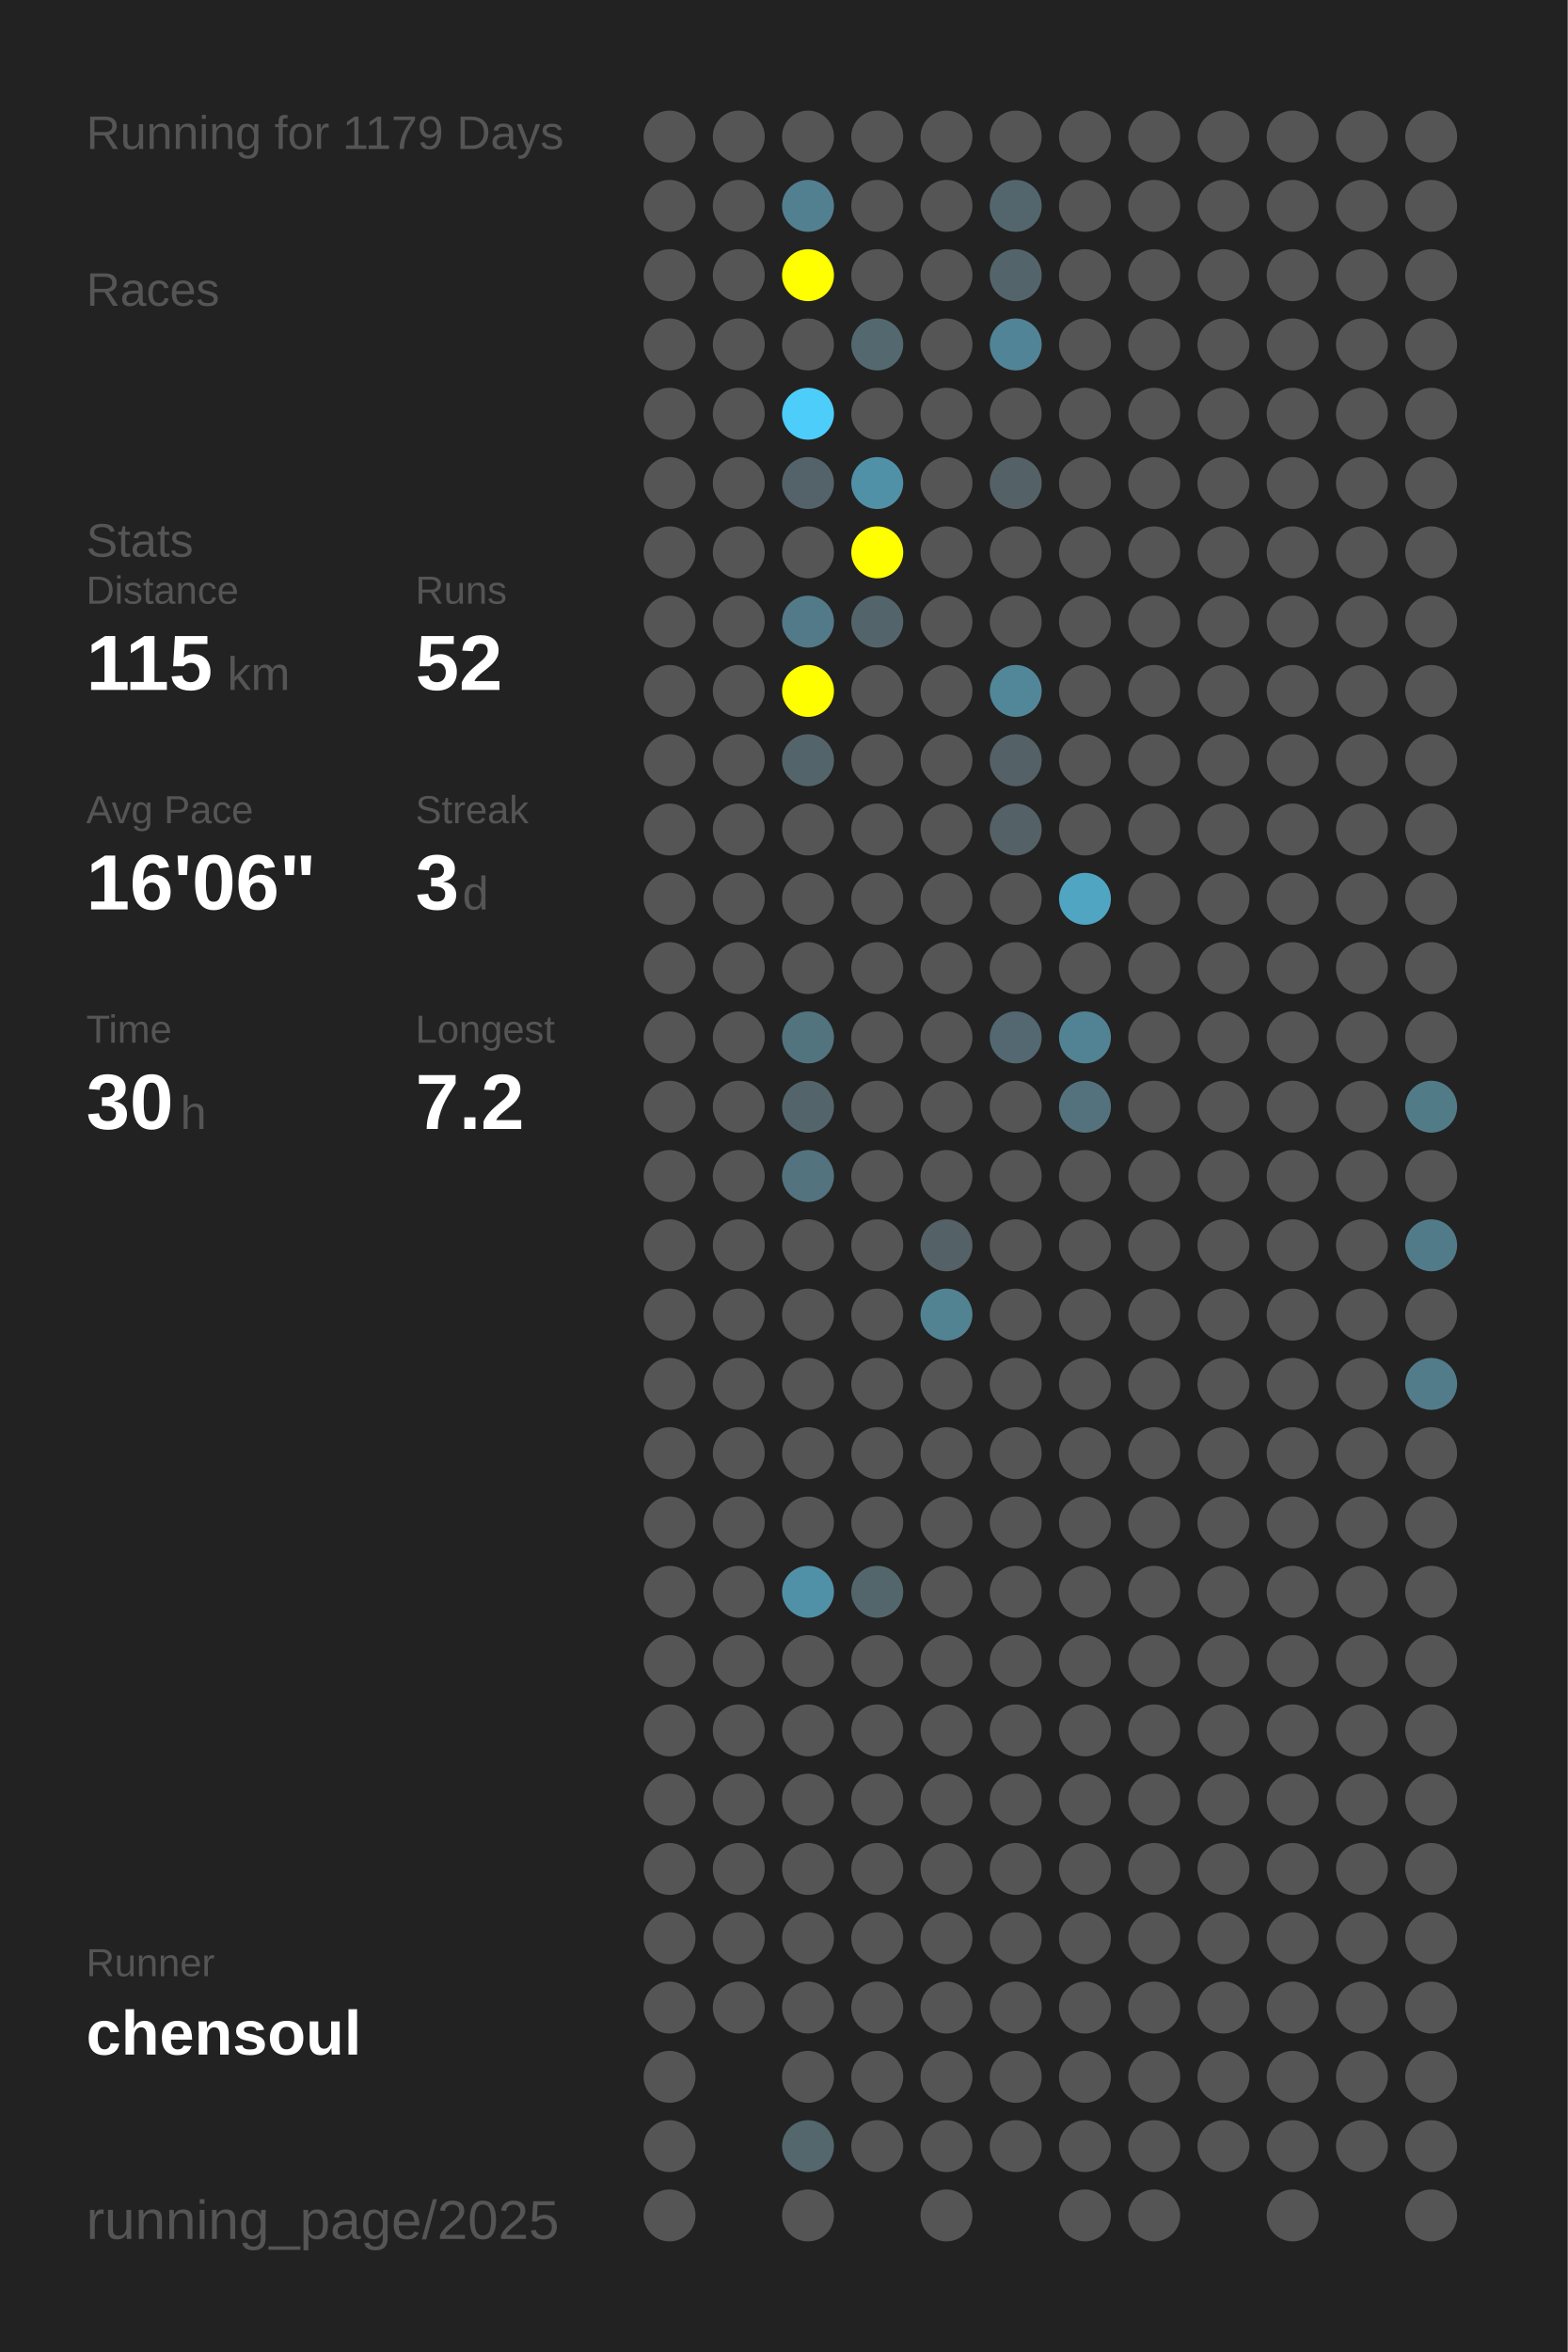
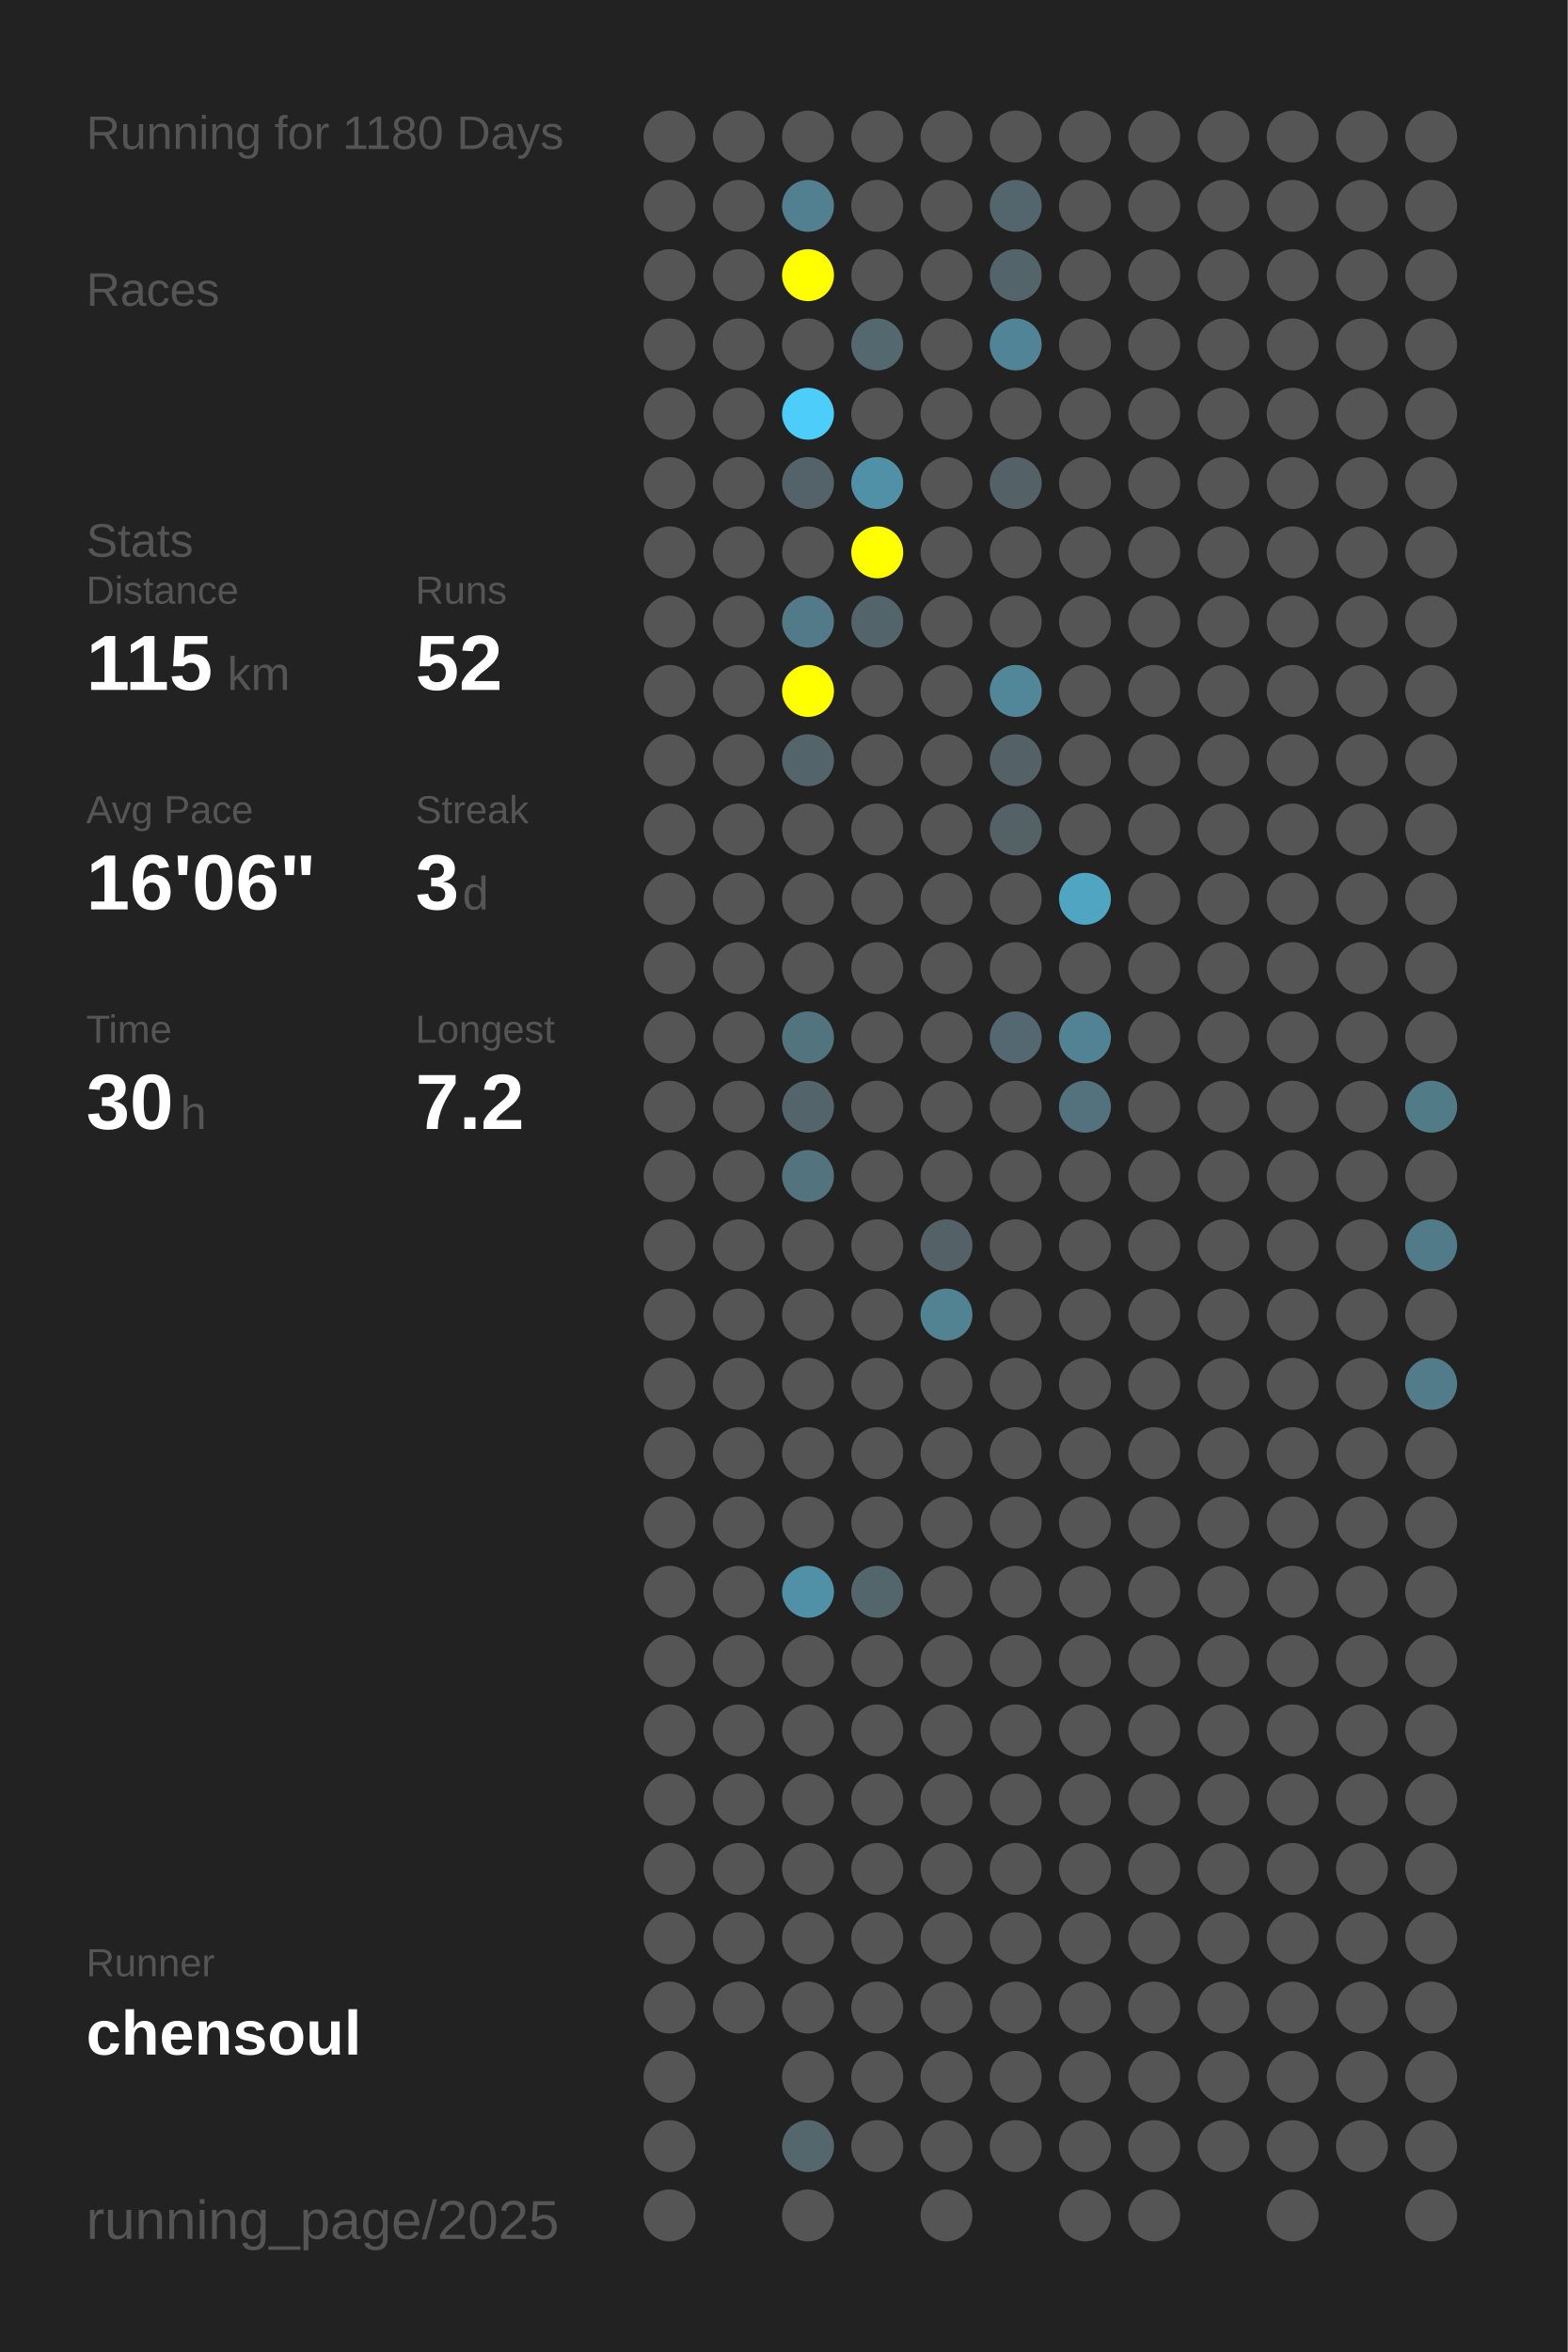
<svg xmlns="http://www.w3.org/2000/svg" baseProfile="full" height="300mm" version="1.1" viewBox="0,0,200,300" width="200mm">
  <defs />
  <rect fill="#222222" height="300" width="200" x="0" y="0" />
-   <text fill="#555555" style="font-size:6px; font-family:Arial;" x="11" y="19">Running for 1179 Days</text>
+   <text fill="#555555" style="font-size:6px; font-family:Arial;" x="11" y="19">Running for 1180 Days</text>
  <text fill="#555555" style="font-size:6px; font-family:Arial;" x="11" y="39">Races</text>
  <text fill="#555555" style="font-size:6px; font-family:Arial;" x="11" y="71">Stats</text>
  <text fill="#555555" style="font-size:5px; font-family:Arial;" x="11" y="77">Distance</text>
  <text fill="#FFFFFF" style="font-size:10px; font-family:Arial; font-weight:bold;" x="11" y="88">115</text>
  <text fill="#555555" style="font-size:6px; font-family:Arial;" x="29" y="88">km</text>
  <text fill="#555555" style="font-size:5px; font-family:Arial;" x="53" y="77">Runs</text>
  <text fill="#FFFFFF" style="font-size:10px; font-family:Arial; font-weight:bold;" x="53" y="88">52</text>
  <text fill="#555555" style="font-size:5px; font-family:Arial;" x="11" y="105">Avg Pace</text>
  <text fill="#FFFFFF" style="font-size:10px; font-family:Arial; font-weight:bold;" x="11" y="116">16'06"</text>
  <text fill="#555555" style="font-size:5px; font-family:Arial;" x="53" y="105">Streak</text>
  <text fill="#FFFFFF" style="font-size:10px; font-family:Arial; font-weight:bold;" x="53" y="116">3</text>
  <text fill="#555555" style="font-size:6px; font-family:Arial;" x="59" y="116">d</text>
  <text fill="#555555" style="font-size:5px; font-family:Arial;" x="11" y="133">Time</text>
  <text fill="#FFFFFF" style="font-size:10px; font-family:Arial; font-weight:bold;" x="11" y="144">30</text>
  <text fill="#555555" style="font-size:6px; font-family:Arial;" x="23" y="144">h</text>
  <text fill="#555555" style="font-size:5px; font-family:Arial;" x="53" y="133">Longest</text>
  <text fill="#FFFFFF" style="font-size:10px; font-family:Arial; font-weight:bold;" x="53" y="144">7.2</text>
  <text fill="#555555" style="font-size:5px; font-family:Arial;" x="11" y="252.065">Runner</text>
  <text fill="#FFFFFF" style="font-size:8px; font-family:Arial; font-weight:bold;" x="11" y="262.065">chensoul</text>
  <text fill="#555555" style="font-size:7px; font-family:Arial;" x="11" y="285.581">running_page/2025</text>
  <circle cx="85.417" cy="17.419" fill="#555555" r="3.312" />
  <circle cx="85.417" cy="26.258" fill="#555555" r="3.312" />
  <circle cx="85.417" cy="35.097" fill="#555555" r="3.312" />
  <circle cx="85.417" cy="43.935" fill="#555555" r="3.312" />
  <circle cx="85.417" cy="52.774" fill="#555555" r="3.312" />
  <circle cx="85.417" cy="61.613" fill="#555555" r="3.312" />
  <circle cx="85.417" cy="70.452" fill="#555555" r="3.312" />
  <circle cx="85.417" cy="79.29" fill="#555555" r="3.312" />
  <circle cx="85.417" cy="88.129" fill="#555555" r="3.312" />
  <circle cx="85.417" cy="96.968" fill="#555555" r="3.312" />
  <circle cx="85.417" cy="105.806" fill="#555555" r="3.312" />
  <circle cx="85.417" cy="114.645" fill="#555555" r="3.312" />
  <circle cx="85.417" cy="123.484" fill="#555555" r="3.312" />
  <circle cx="85.417" cy="132.323" fill="#555555" r="3.312" />
  <circle cx="85.417" cy="141.161" fill="#555555" r="3.312" />
  <circle cx="85.417" cy="150" fill="#555555" r="3.312" />
  <circle cx="85.417" cy="158.839" fill="#555555" r="3.312" />
  <circle cx="85.417" cy="167.677" fill="#555555" r="3.312" />
  <circle cx="85.417" cy="176.516" fill="#555555" r="3.312" />
  <circle cx="85.417" cy="185.355" fill="#555555" r="3.312" />
  <circle cx="85.417" cy="194.194" fill="#555555" r="3.312" />
  <circle cx="85.417" cy="203.032" fill="#555555" r="3.312" />
  <circle cx="85.417" cy="211.871" fill="#555555" r="3.312" />
  <circle cx="85.417" cy="220.71" fill="#555555" r="3.312" />
  <circle cx="85.417" cy="229.548" fill="#555555" r="3.312" />
  <circle cx="85.417" cy="238.387" fill="#555555" r="3.312" />
  <circle cx="85.417" cy="247.226" fill="#555555" r="3.312" />
  <circle cx="85.417" cy="256.065" fill="#555555" r="3.312" />
  <circle cx="85.417" cy="264.903" fill="#555555" r="3.312" />
  <circle cx="85.417" cy="273.742" fill="#555555" r="3.312" />
  <circle cx="85.417" cy="282.581" fill="#555555" r="3.312" />
  <circle cx="94.25" cy="17.419" fill="#555555" r="3.312" />
  <circle cx="94.25" cy="26.258" fill="#555555" r="3.312" />
  <circle cx="94.25" cy="35.097" fill="#555555" r="3.312" />
  <circle cx="94.25" cy="43.935" fill="#555555" r="3.312" />
  <circle cx="94.25" cy="52.774" fill="#555555" r="3.312" />
  <circle cx="94.25" cy="61.613" fill="#555555" r="3.312" />
  <circle cx="94.25" cy="70.452" fill="#555555" r="3.312" />
  <circle cx="94.25" cy="79.29" fill="#555555" r="3.312" />
  <circle cx="94.25" cy="88.129" fill="#555555" r="3.312" />
  <circle cx="94.25" cy="96.968" fill="#555555" r="3.312" />
  <circle cx="94.25" cy="105.806" fill="#555555" r="3.312" />
  <circle cx="94.25" cy="114.645" fill="#555555" r="3.312" />
  <circle cx="94.25" cy="123.484" fill="#555555" r="3.312" />
  <circle cx="94.25" cy="132.323" fill="#555555" r="3.312" />
  <circle cx="94.25" cy="141.161" fill="#555555" r="3.312" />
  <circle cx="94.25" cy="150" fill="#555555" r="3.312" />
  <circle cx="94.25" cy="158.839" fill="#555555" r="3.312" />
  <circle cx="94.25" cy="167.677" fill="#555555" r="3.312" />
  <circle cx="94.25" cy="176.516" fill="#555555" r="3.312" />
  <circle cx="94.25" cy="185.355" fill="#555555" r="3.312" />
  <circle cx="94.25" cy="194.194" fill="#555555" r="3.312" />
  <circle cx="94.25" cy="203.032" fill="#555555" r="3.312" />
  <circle cx="94.25" cy="211.871" fill="#555555" r="3.312" />
  <circle cx="94.25" cy="220.71" fill="#555555" r="3.312" />
  <circle cx="94.25" cy="229.548" fill="#555555" r="3.312" />
  <circle cx="94.25" cy="238.387" fill="#555555" r="3.312" />
  <circle cx="94.25" cy="247.226" fill="#555555" r="3.312" />
  <circle cx="94.25" cy="256.065" fill="#555555" r="3.312" />
  <circle cx="103.083" cy="17.419" fill="#555555" r="3.312" />
  <circle cx="103.083" cy="26.258" fill="#528090" r="3.312" />
  <circle cx="103.083" cy="35.097" fill="#FFFF00" r="3.312" />
  <circle cx="103.083" cy="43.935" fill="#555555" r="3.312" />
  <circle cx="103.083" cy="52.774" fill="#4dcdf9" r="3.312" />
  <circle cx="103.083" cy="61.613" fill="#546369" r="3.312" />
  <circle cx="103.083" cy="70.452" fill="#555555" r="3.312" />
  <circle cx="103.083" cy="79.29" fill="#527a88" r="3.312" />
  <circle cx="103.083" cy="88.129" fill="#FFFF00" r="3.312" />
  <circle cx="103.083" cy="96.968" fill="#53656b" r="3.312" />
  <circle cx="103.083" cy="105.806" fill="#555555" r="3.312" />
  <circle cx="103.083" cy="114.645" fill="#555555" r="3.312" />
  <circle cx="103.083" cy="123.484" fill="#555555" r="3.312" />
  <circle cx="103.083" cy="132.323" fill="#52747f" r="3.312" />
  <circle cx="103.083" cy="141.161" fill="#53656b" r="3.312" />
  <circle cx="103.083" cy="150" fill="#53737e" r="3.312" />
  <circle cx="103.083" cy="158.839" fill="#555555" r="3.312" />
  <circle cx="103.083" cy="167.677" fill="#555555" r="3.312" />
  <circle cx="103.083" cy="176.516" fill="#555555" r="3.312" />
  <circle cx="103.083" cy="185.355" fill="#555555" r="3.312" />
  <circle cx="103.083" cy="194.194" fill="#555555" r="3.312" />
  <circle cx="103.083" cy="203.032" fill="#5191a7" r="3.312" />
  <circle cx="103.083" cy="211.871" fill="#555555" r="3.312" />
  <circle cx="103.083" cy="220.71" fill="#555555" r="3.312" />
  <circle cx="103.083" cy="229.548" fill="#555555" r="3.312" />
  <circle cx="103.083" cy="238.387" fill="#555555" r="3.312" />
  <circle cx="103.083" cy="247.226" fill="#555555" r="3.312" />
  <circle cx="103.083" cy="256.065" fill="#555555" r="3.312" />
  <circle cx="103.083" cy="264.903" fill="#555555" r="3.312" />
  <circle cx="103.083" cy="273.742" fill="#53676d" r="3.312" />
  <circle cx="103.083" cy="282.581" fill="#555555" r="3.312" />
  <circle cx="111.917" cy="17.419" fill="#555555" r="3.312" />
  <circle cx="111.917" cy="26.258" fill="#555555" r="3.312" />
  <circle cx="111.917" cy="35.097" fill="#555555" r="3.312" />
  <circle cx="111.917" cy="43.935" fill="#53686f" r="3.312" />
  <circle cx="111.917" cy="52.774" fill="#555555" r="3.312" />
  <circle cx="111.917" cy="61.613" fill="#5191a7" r="3.312" />
  <circle cx="111.917" cy="70.452" fill="#FFFF00" r="3.312" />
  <circle cx="111.917" cy="79.29" fill="#53656b" r="3.312" />
  <circle cx="111.917" cy="88.129" fill="#555555" r="3.312" />
  <circle cx="111.917" cy="96.968" fill="#555555" r="3.312" />
  <circle cx="111.917" cy="105.806" fill="#555555" r="3.312" />
  <circle cx="111.917" cy="114.645" fill="#555555" r="3.312" />
  <circle cx="111.917" cy="123.484" fill="#555555" r="3.312" />
  <circle cx="111.917" cy="132.323" fill="#555555" r="3.312" />
  <circle cx="111.917" cy="141.161" fill="#555555" r="3.312" />
  <circle cx="111.917" cy="150" fill="#555555" r="3.312" />
  <circle cx="111.917" cy="158.839" fill="#555555" r="3.312" />
  <circle cx="111.917" cy="167.677" fill="#555555" r="3.312" />
  <circle cx="111.917" cy="176.516" fill="#555555" r="3.312" />
  <circle cx="111.917" cy="185.355" fill="#555555" r="3.312" />
  <circle cx="111.917" cy="194.194" fill="#555555" r="3.312" />
  <circle cx="111.917" cy="203.032" fill="#53666c" r="3.312" />
  <circle cx="111.917" cy="211.871" fill="#555555" r="3.312" />
  <circle cx="111.917" cy="220.71" fill="#555555" r="3.312" />
  <circle cx="111.917" cy="229.548" fill="#555555" r="3.312" />
  <circle cx="111.917" cy="238.387" fill="#555555" r="3.312" />
  <circle cx="111.917" cy="247.226" fill="#555555" r="3.312" />
  <circle cx="111.917" cy="256.065" fill="#555555" r="3.312" />
  <circle cx="111.917" cy="264.903" fill="#555555" r="3.312" />
  <circle cx="111.917" cy="273.742" fill="#555555" r="3.312" />
  <circle cx="120.75" cy="17.419" fill="#555555" r="3.312" />
  <circle cx="120.75" cy="26.258" fill="#555555" r="3.312" />
  <circle cx="120.75" cy="35.097" fill="#555555" r="3.312" />
  <circle cx="120.75" cy="43.935" fill="#555555" r="3.312" />
  <circle cx="120.75" cy="52.774" fill="#555555" r="3.312" />
  <circle cx="120.75" cy="61.613" fill="#555555" r="3.312" />
  <circle cx="120.75" cy="70.452" fill="#555555" r="3.312" />
  <circle cx="120.75" cy="79.29" fill="#555555" r="3.312" />
  <circle cx="120.75" cy="88.129" fill="#555555" r="3.312" />
  <circle cx="120.75" cy="96.968" fill="#555555" r="3.312" />
  <circle cx="120.75" cy="105.806" fill="#555555" r="3.312" />
  <circle cx="120.75" cy="114.645" fill="#555555" r="3.312" />
  <circle cx="120.75" cy="123.484" fill="#555555" r="3.312" />
  <circle cx="120.75" cy="132.323" fill="#555555" r="3.312" />
  <circle cx="120.75" cy="141.161" fill="#555555" r="3.312" />
  <circle cx="120.75" cy="150" fill="#555555" r="3.312" />
  <circle cx="120.75" cy="158.839" fill="#546166" r="3.312" />
  <circle cx="120.75" cy="167.677" fill="#528393" r="3.312" />
  <circle cx="120.75" cy="176.516" fill="#555555" r="3.312" />
  <circle cx="120.75" cy="185.355" fill="#555555" r="3.312" />
  <circle cx="120.75" cy="194.194" fill="#555555" r="3.312" />
  <circle cx="120.75" cy="203.032" fill="#555555" r="3.312" />
  <circle cx="120.75" cy="211.871" fill="#555555" r="3.312" />
  <circle cx="120.75" cy="220.71" fill="#555555" r="3.312" />
  <circle cx="120.75" cy="229.548" fill="#555555" r="3.312" />
  <circle cx="120.75" cy="238.387" fill="#555555" r="3.312" />
  <circle cx="120.75" cy="247.226" fill="#555555" r="3.312" />
  <circle cx="120.75" cy="256.065" fill="#555555" r="3.312" />
  <circle cx="120.75" cy="264.903" fill="#555555" r="3.312" />
  <circle cx="120.75" cy="273.742" fill="#555555" r="3.312" />
  <circle cx="120.75" cy="282.581" fill="#555555" r="3.312" />
  <circle cx="129.583" cy="17.419" fill="#555555" r="3.312" />
  <circle cx="129.583" cy="26.258" fill="#53666d" r="3.312" />
  <circle cx="129.583" cy="35.097" fill="#53656a" r="3.312" />
  <circle cx="129.583" cy="43.935" fill="#518496" r="3.312" />
  <circle cx="129.583" cy="52.774" fill="#555555" r="3.312" />
  <circle cx="129.583" cy="61.613" fill="#546267" r="3.312" />
  <circle cx="129.583" cy="70.452" fill="#555555" r="3.312" />
  <circle cx="129.583" cy="79.29" fill="#555555" r="3.312" />
  <circle cx="129.583" cy="88.129" fill="#518799" r="3.312" />
  <circle cx="129.583" cy="96.968" fill="#546166" r="3.312" />
  <circle cx="129.583" cy="105.806" fill="#546166" r="3.312" />
  <circle cx="129.583" cy="114.645" fill="#555555" r="3.312" />
  <circle cx="129.583" cy="123.484" fill="#555555" r="3.312" />
  <circle cx="129.583" cy="132.323" fill="#536870" r="3.312" />
  <circle cx="129.583" cy="141.161" fill="#555555" r="3.312" />
  <circle cx="129.583" cy="150" fill="#555555" r="3.312" />
  <circle cx="129.583" cy="158.839" fill="#555555" r="3.312" />
  <circle cx="129.583" cy="167.677" fill="#555555" r="3.312" />
  <circle cx="129.583" cy="176.516" fill="#555555" r="3.312" />
  <circle cx="129.583" cy="185.355" fill="#555555" r="3.312" />
  <circle cx="129.583" cy="194.194" fill="#555555" r="3.312" />
  <circle cx="129.583" cy="203.032" fill="#555555" r="3.312" />
  <circle cx="129.583" cy="211.871" fill="#555555" r="3.312" />
  <circle cx="129.583" cy="220.71" fill="#555555" r="3.312" />
  <circle cx="129.583" cy="229.548" fill="#555555" r="3.312" />
  <circle cx="129.583" cy="238.387" fill="#555555" r="3.312" />
  <circle cx="129.583" cy="247.226" fill="#555555" r="3.312" />
  <circle cx="129.583" cy="256.065" fill="#555555" r="3.312" />
  <circle cx="129.583" cy="264.903" fill="#555555" r="3.312" />
  <circle cx="129.583" cy="273.742" fill="#555555" r="3.312" />
  <circle cx="138.417" cy="17.419" fill="#555555" r="3.312" />
  <circle cx="138.417" cy="26.258" fill="#555555" r="3.312" />
  <circle cx="138.417" cy="35.097" fill="#555555" r="3.312" />
  <circle cx="138.417" cy="43.935" fill="#555555" r="3.312" />
  <circle cx="138.417" cy="52.774" fill="#555555" r="3.312" />
  <circle cx="138.417" cy="61.613" fill="#555555" r="3.312" />
  <circle cx="138.417" cy="70.452" fill="#555555" r="3.312" />
  <circle cx="138.417" cy="79.29" fill="#555555" r="3.312" />
  <circle cx="138.417" cy="88.129" fill="#555555" r="3.312" />
  <circle cx="138.417" cy="96.968" fill="#555555" r="3.312" />
  <circle cx="138.417" cy="105.806" fill="#555555" r="3.312" />
  <circle cx="138.417" cy="114.645" fill="#4fa5c2" r="3.312" />
  <circle cx="138.417" cy="123.484" fill="#555555" r="3.312" />
  <circle cx="138.417" cy="132.323" fill="#528394" r="3.312" />
  <circle cx="138.417" cy="141.161" fill="#53727d" r="3.312" />
  <circle cx="138.417" cy="150" fill="#555555" r="3.312" />
  <circle cx="138.417" cy="158.839" fill="#555555" r="3.312" />
  <circle cx="138.417" cy="167.677" fill="#555555" r="3.312" />
  <circle cx="138.417" cy="176.516" fill="#555555" r="3.312" />
  <circle cx="138.417" cy="185.355" fill="#555555" r="3.312" />
  <circle cx="138.417" cy="194.194" fill="#555555" r="3.312" />
  <circle cx="138.417" cy="203.032" fill="#555555" r="3.312" />
  <circle cx="138.417" cy="211.871" fill="#555555" r="3.312" />
  <circle cx="138.417" cy="220.71" fill="#555555" r="3.312" />
  <circle cx="138.417" cy="229.548" fill="#555555" r="3.312" />
  <circle cx="138.417" cy="238.387" fill="#555555" r="3.312" />
  <circle cx="138.417" cy="247.226" fill="#555555" r="3.312" />
  <circle cx="138.417" cy="256.065" fill="#555555" r="3.312" />
  <circle cx="138.417" cy="264.903" fill="#555555" r="3.312" />
  <circle cx="138.417" cy="273.742" fill="#555555" r="3.312" />
  <circle cx="138.417" cy="282.581" fill="#555555" r="3.312" />
  <circle cx="147.25" cy="17.419" fill="#555555" r="3.312" />
  <circle cx="147.25" cy="26.258" fill="#555555" r="3.312" />
  <circle cx="147.25" cy="35.097" fill="#555555" r="3.312" />
  <circle cx="147.25" cy="43.935" fill="#555555" r="3.312" />
  <circle cx="147.25" cy="52.774" fill="#555555" r="3.312" />
  <circle cx="147.25" cy="61.613" fill="#555555" r="3.312" />
  <circle cx="147.25" cy="70.452" fill="#555555" r="3.312" />
  <circle cx="147.25" cy="79.29" fill="#555555" r="3.312" />
  <circle cx="147.25" cy="88.129" fill="#555555" r="3.312" />
  <circle cx="147.25" cy="96.968" fill="#555555" r="3.312" />
  <circle cx="147.25" cy="105.806" fill="#555555" r="3.312" />
  <circle cx="147.25" cy="114.645" fill="#555555" r="3.312" />
  <circle cx="147.25" cy="123.484" fill="#555555" r="3.312" />
  <circle cx="147.25" cy="132.323" fill="#555555" r="3.312" />
  <circle cx="147.25" cy="141.161" fill="#555555" r="3.312" />
  <circle cx="147.25" cy="150" fill="#555555" r="3.312" />
  <circle cx="147.25" cy="158.839" fill="#555555" r="3.312" />
  <circle cx="147.25" cy="167.677" fill="#555555" r="3.312" />
  <circle cx="147.25" cy="176.516" fill="#555555" r="3.312" />
  <circle cx="147.25" cy="185.355" fill="#555555" r="3.312" />
  <circle cx="147.25" cy="194.194" fill="#555555" r="3.312" />
  <circle cx="147.25" cy="203.032" fill="#555555" r="3.312" />
  <circle cx="147.25" cy="211.871" fill="#555555" r="3.312" />
  <circle cx="147.25" cy="220.71" fill="#555555" r="3.312" />
  <circle cx="147.25" cy="229.548" fill="#555555" r="3.312" />
  <circle cx="147.25" cy="238.387" fill="#555555" r="3.312" />
  <circle cx="147.25" cy="247.226" fill="#555555" r="3.312" />
  <circle cx="147.25" cy="256.065" fill="#555555" r="3.312" />
  <circle cx="147.25" cy="264.903" fill="#555555" r="3.312" />
  <circle cx="147.25" cy="273.742" fill="#555555" r="3.312" />
  <circle cx="147.25" cy="282.581" fill="#555555" r="3.312" />
  <circle cx="156.083" cy="17.419" fill="#555555" r="3.312" />
  <circle cx="156.083" cy="26.258" fill="#555555" r="3.312" />
  <circle cx="156.083" cy="35.097" fill="#555555" r="3.312" />
  <circle cx="156.083" cy="43.935" fill="#555555" r="3.312" />
  <circle cx="156.083" cy="52.774" fill="#555555" r="3.312" />
  <circle cx="156.083" cy="61.613" fill="#555555" r="3.312" />
  <circle cx="156.083" cy="70.452" fill="#555555" r="3.312" />
  <circle cx="156.083" cy="79.29" fill="#555555" r="3.312" />
  <circle cx="156.083" cy="88.129" fill="#555555" r="3.312" />
  <circle cx="156.083" cy="96.968" fill="#555555" r="3.312" />
  <circle cx="156.083" cy="105.806" fill="#555555" r="3.312" />
  <circle cx="156.083" cy="114.645" fill="#555555" r="3.312" />
  <circle cx="156.083" cy="123.484" fill="#555555" r="3.312" />
  <circle cx="156.083" cy="132.323" fill="#555555" r="3.312" />
  <circle cx="156.083" cy="141.161" fill="#555555" r="3.312" />
  <circle cx="156.083" cy="150" fill="#555555" r="3.312" />
  <circle cx="156.083" cy="158.839" fill="#555555" r="3.312" />
  <circle cx="156.083" cy="167.677" fill="#555555" r="3.312" />
  <circle cx="156.083" cy="176.516" fill="#555555" r="3.312" />
  <circle cx="156.083" cy="185.355" fill="#555555" r="3.312" />
  <circle cx="156.083" cy="194.194" fill="#555555" r="3.312" />
  <circle cx="156.083" cy="203.032" fill="#555555" r="3.312" />
  <circle cx="156.083" cy="211.871" fill="#555555" r="3.312" />
  <circle cx="156.083" cy="220.71" fill="#555555" r="3.312" />
  <circle cx="156.083" cy="229.548" fill="#555555" r="3.312" />
  <circle cx="156.083" cy="238.387" fill="#555555" r="3.312" />
  <circle cx="156.083" cy="247.226" fill="#555555" r="3.312" />
  <circle cx="156.083" cy="256.065" fill="#555555" r="3.312" />
  <circle cx="156.083" cy="264.903" fill="#555555" r="3.312" />
  <circle cx="156.083" cy="273.742" fill="#555555" r="3.312" />
  <circle cx="164.917" cy="17.419" fill="#555555" r="3.312" />
  <circle cx="164.917" cy="26.258" fill="#555555" r="3.312" />
  <circle cx="164.917" cy="35.097" fill="#555555" r="3.312" />
  <circle cx="164.917" cy="43.935" fill="#555555" r="3.312" />
  <circle cx="164.917" cy="52.774" fill="#555555" r="3.312" />
  <circle cx="164.917" cy="61.613" fill="#555555" r="3.312" />
  <circle cx="164.917" cy="70.452" fill="#555555" r="3.312" />
  <circle cx="164.917" cy="79.29" fill="#555555" r="3.312" />
  <circle cx="164.917" cy="88.129" fill="#555555" r="3.312" />
  <circle cx="164.917" cy="96.968" fill="#555555" r="3.312" />
  <circle cx="164.917" cy="105.806" fill="#555555" r="3.312" />
  <circle cx="164.917" cy="114.645" fill="#555555" r="3.312" />
  <circle cx="164.917" cy="123.484" fill="#555555" r="3.312" />
  <circle cx="164.917" cy="132.323" fill="#555555" r="3.312" />
  <circle cx="164.917" cy="141.161" fill="#555555" r="3.312" />
  <circle cx="164.917" cy="150" fill="#555555" r="3.312" />
  <circle cx="164.917" cy="158.839" fill="#555555" r="3.312" />
  <circle cx="164.917" cy="167.677" fill="#555555" r="3.312" />
  <circle cx="164.917" cy="176.516" fill="#555555" r="3.312" />
  <circle cx="164.917" cy="185.355" fill="#555555" r="3.312" />
  <circle cx="164.917" cy="194.194" fill="#555555" r="3.312" />
  <circle cx="164.917" cy="203.032" fill="#555555" r="3.312" />
  <circle cx="164.917" cy="211.871" fill="#555555" r="3.312" />
  <circle cx="164.917" cy="220.71" fill="#555555" r="3.312" />
  <circle cx="164.917" cy="229.548" fill="#555555" r="3.312" />
  <circle cx="164.917" cy="238.387" fill="#555555" r="3.312" />
  <circle cx="164.917" cy="247.226" fill="#555555" r="3.312" />
  <circle cx="164.917" cy="256.065" fill="#555555" r="3.312" />
  <circle cx="164.917" cy="264.903" fill="#555555" r="3.312" />
  <circle cx="164.917" cy="273.742" fill="#555555" r="3.312" />
  <circle cx="164.917" cy="282.581" fill="#555555" r="3.312" />
  <circle cx="173.75" cy="17.419" fill="#555555" r="3.312" />
  <circle cx="173.75" cy="26.258" fill="#555555" r="3.312" />
  <circle cx="173.75" cy="35.097" fill="#555555" r="3.312" />
  <circle cx="173.75" cy="43.935" fill="#555555" r="3.312" />
  <circle cx="173.75" cy="52.774" fill="#555555" r="3.312" />
  <circle cx="173.75" cy="61.613" fill="#555555" r="3.312" />
  <circle cx="173.75" cy="70.452" fill="#555555" r="3.312" />
  <circle cx="173.75" cy="79.29" fill="#555555" r="3.312" />
  <circle cx="173.75" cy="88.129" fill="#555555" r="3.312" />
  <circle cx="173.75" cy="96.968" fill="#555555" r="3.312" />
  <circle cx="173.75" cy="105.806" fill="#555555" r="3.312" />
  <circle cx="173.75" cy="114.645" fill="#555555" r="3.312" />
  <circle cx="173.75" cy="123.484" fill="#555555" r="3.312" />
  <circle cx="173.75" cy="132.323" fill="#555555" r="3.312" />
  <circle cx="173.75" cy="141.161" fill="#555555" r="3.312" />
  <circle cx="173.75" cy="150" fill="#555555" r="3.312" />
  <circle cx="173.75" cy="158.839" fill="#555555" r="3.312" />
  <circle cx="173.75" cy="167.677" fill="#555555" r="3.312" />
  <circle cx="173.75" cy="176.516" fill="#555555" r="3.312" />
  <circle cx="173.75" cy="185.355" fill="#555555" r="3.312" />
  <circle cx="173.75" cy="194.194" fill="#555555" r="3.312" />
  <circle cx="173.75" cy="203.032" fill="#555555" r="3.312" />
  <circle cx="173.75" cy="211.871" fill="#555555" r="3.312" />
  <circle cx="173.75" cy="220.71" fill="#555555" r="3.312" />
  <circle cx="173.75" cy="229.548" fill="#555555" r="3.312" />
  <circle cx="173.75" cy="238.387" fill="#555555" r="3.312" />
  <circle cx="173.75" cy="247.226" fill="#555555" r="3.312" />
  <circle cx="173.75" cy="256.065" fill="#555555" r="3.312" />
  <circle cx="173.75" cy="264.903" fill="#555555" r="3.312" />
  <circle cx="173.75" cy="273.742" fill="#555555" r="3.312" />
  <circle cx="182.583" cy="17.419" fill="#555555" r="3.312" />
  <circle cx="182.583" cy="26.258" fill="#555555" r="3.312" />
  <circle cx="182.583" cy="35.097" fill="#555555" r="3.312" />
  <circle cx="182.583" cy="43.935" fill="#555555" r="3.312" />
  <circle cx="182.583" cy="52.774" fill="#555555" r="3.312" />
  <circle cx="182.583" cy="61.613" fill="#555555" r="3.312" />
  <circle cx="182.583" cy="70.452" fill="#555555" r="3.312" />
  <circle cx="182.583" cy="79.29" fill="#555555" r="3.312" />
  <circle cx="182.583" cy="88.129" fill="#555555" r="3.312" />
  <circle cx="182.583" cy="96.968" fill="#555555" r="3.312" />
  <circle cx="182.583" cy="105.806" fill="#555555" r="3.312" />
  <circle cx="182.583" cy="114.645" fill="#555555" r="3.312" />
  <circle cx="182.583" cy="123.484" fill="#555555" r="3.312" />
  <circle cx="182.583" cy="132.323" fill="#555555" r="3.312" />
  <circle cx="182.583" cy="141.161" fill="#527b88" r="3.312" />
  <circle cx="182.583" cy="150" fill="#555555" r="3.312" />
  <circle cx="182.583" cy="158.839" fill="#527b89" r="3.312" />
  <circle cx="182.583" cy="167.677" fill="#555555" r="3.312" />
  <circle cx="182.583" cy="176.516" fill="#527c8a" r="3.312" />
  <circle cx="182.583" cy="185.355" fill="#555555" r="3.312" />
  <circle cx="182.583" cy="194.194" fill="#555555" r="3.312" />
  <circle cx="182.583" cy="203.032" fill="#555555" r="3.312" />
  <circle cx="182.583" cy="211.871" fill="#555555" r="3.312" />
  <circle cx="182.583" cy="220.71" fill="#555555" r="3.312" />
  <circle cx="182.583" cy="229.548" fill="#555555" r="3.312" />
  <circle cx="182.583" cy="238.387" fill="#555555" r="3.312" />
  <circle cx="182.583" cy="247.226" fill="#555555" r="3.312" />
  <circle cx="182.583" cy="256.065" fill="#555555" r="3.312" />
  <circle cx="182.583" cy="264.903" fill="#555555" r="3.312" />
  <circle cx="182.583" cy="273.742" fill="#555555" r="3.312" />
  <circle cx="182.583" cy="282.581" fill="#555555" r="3.312" />
</svg>
